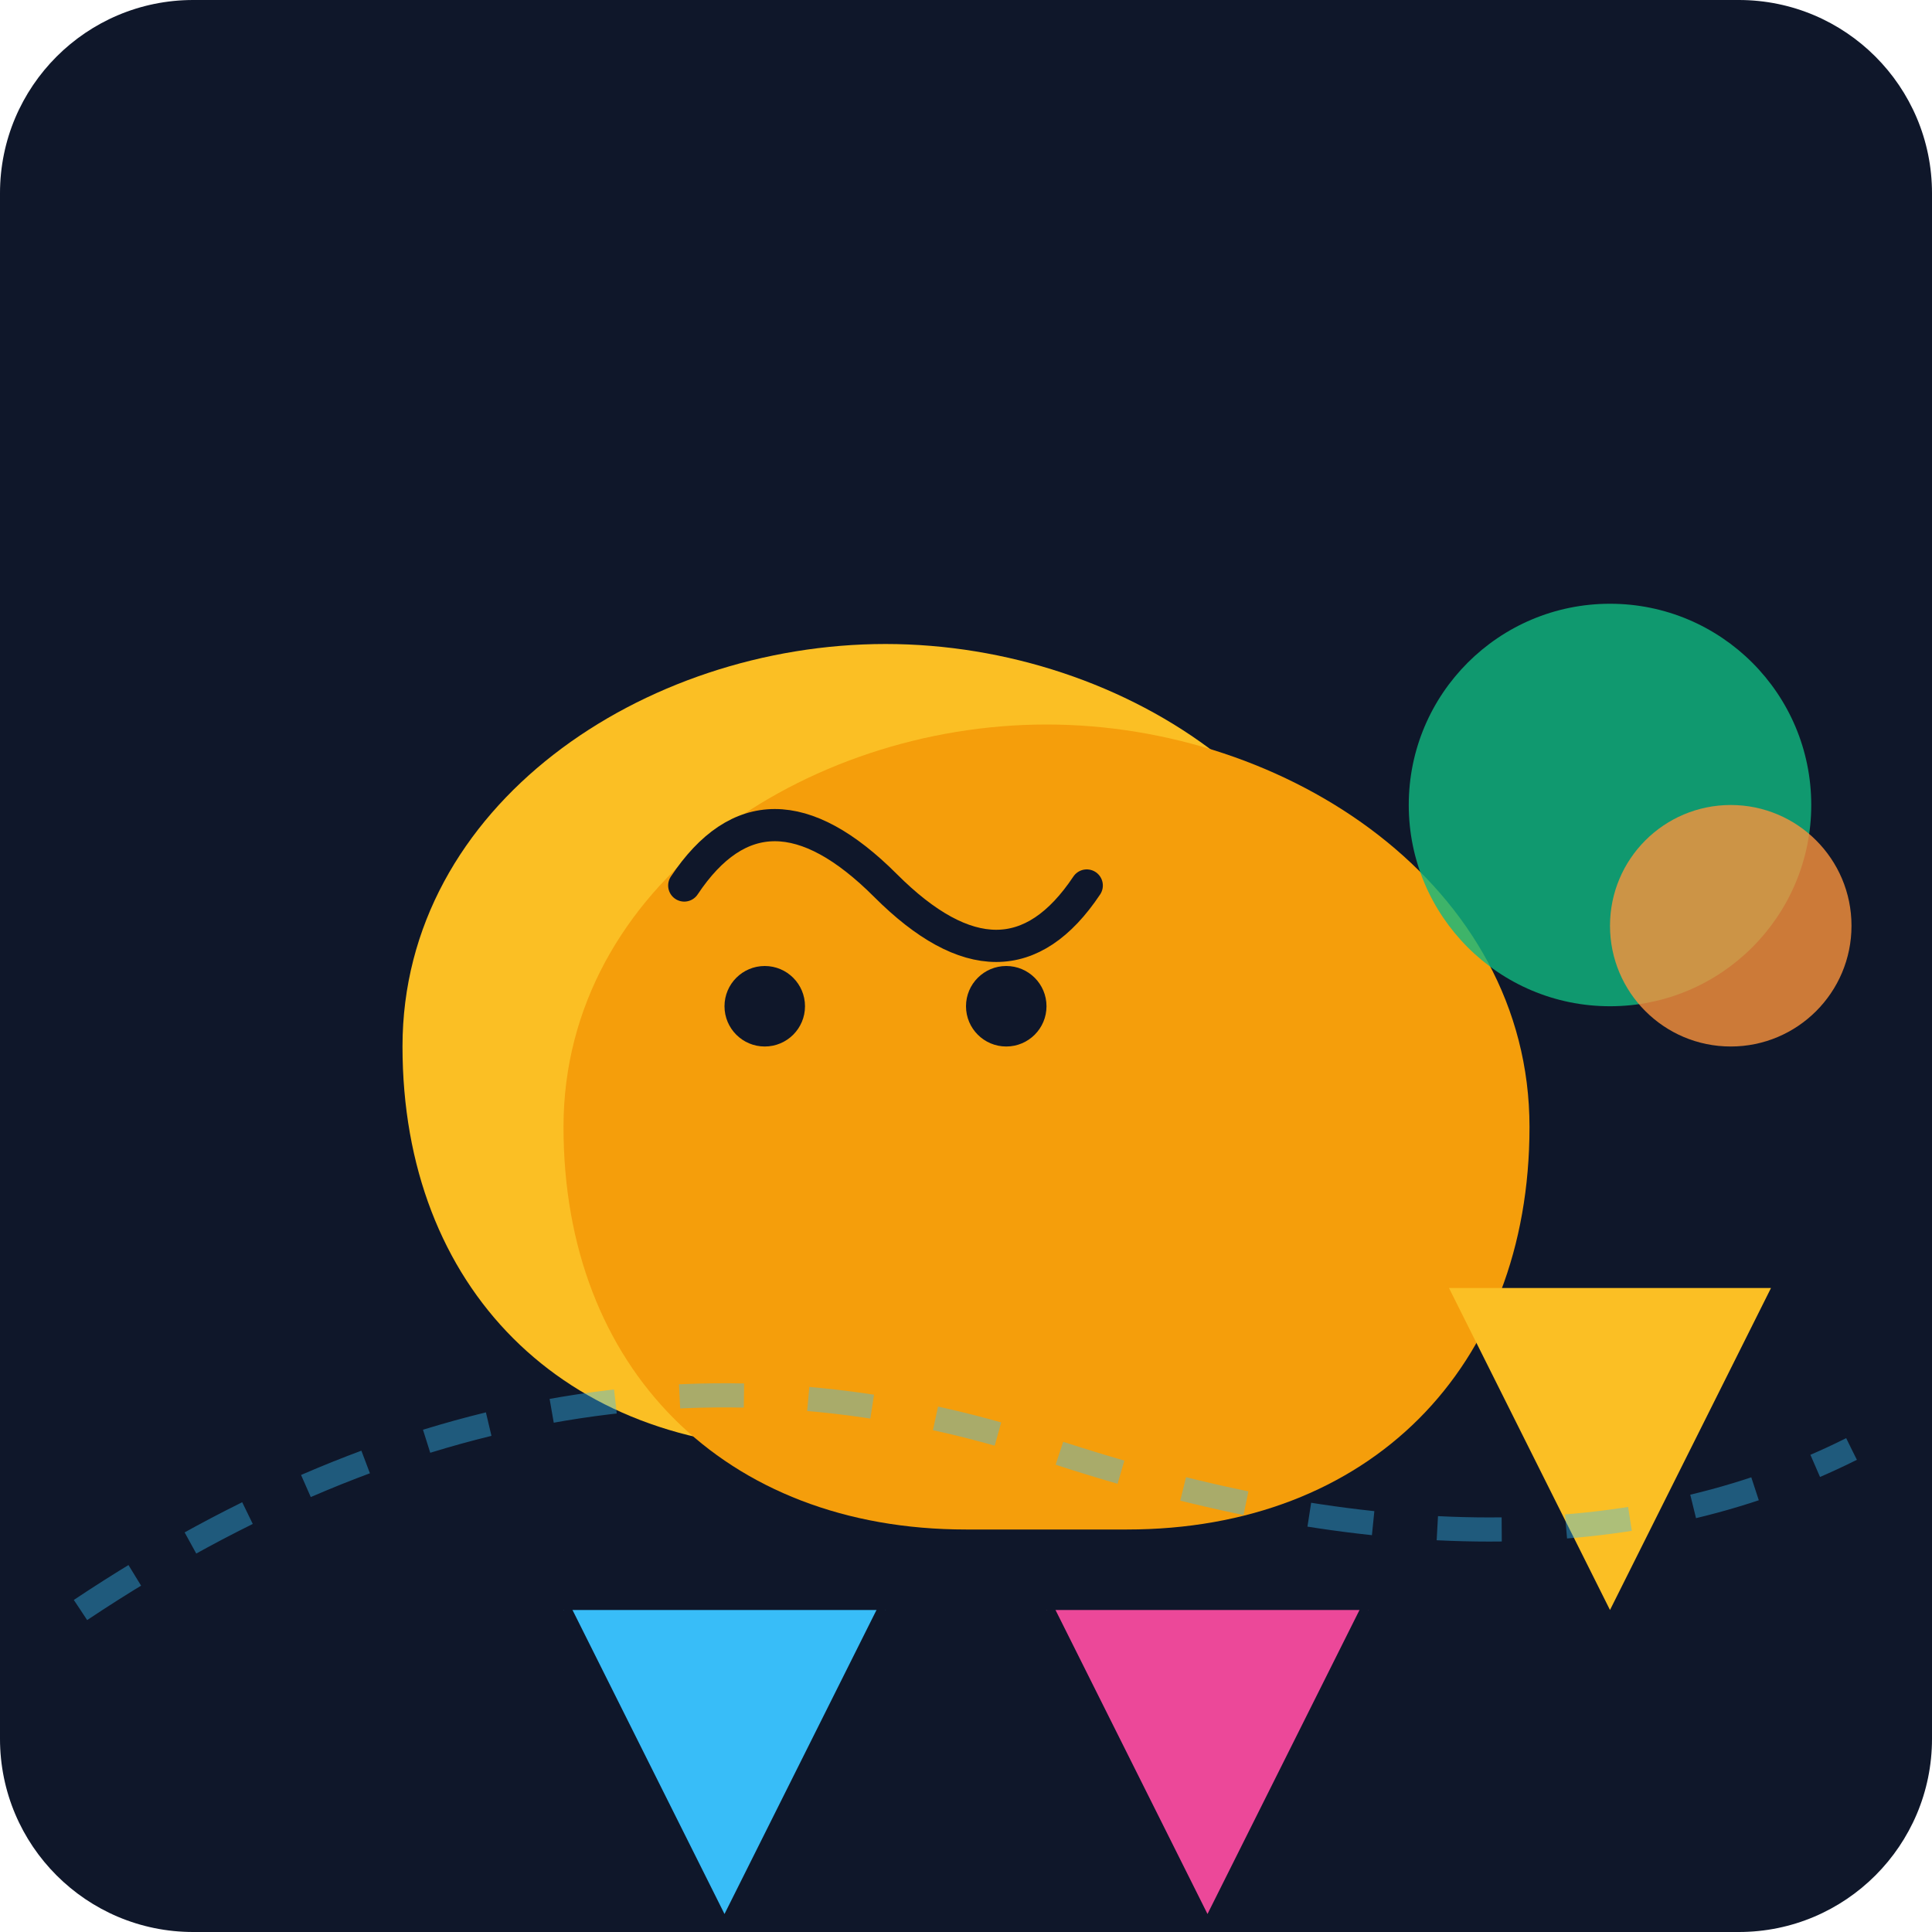
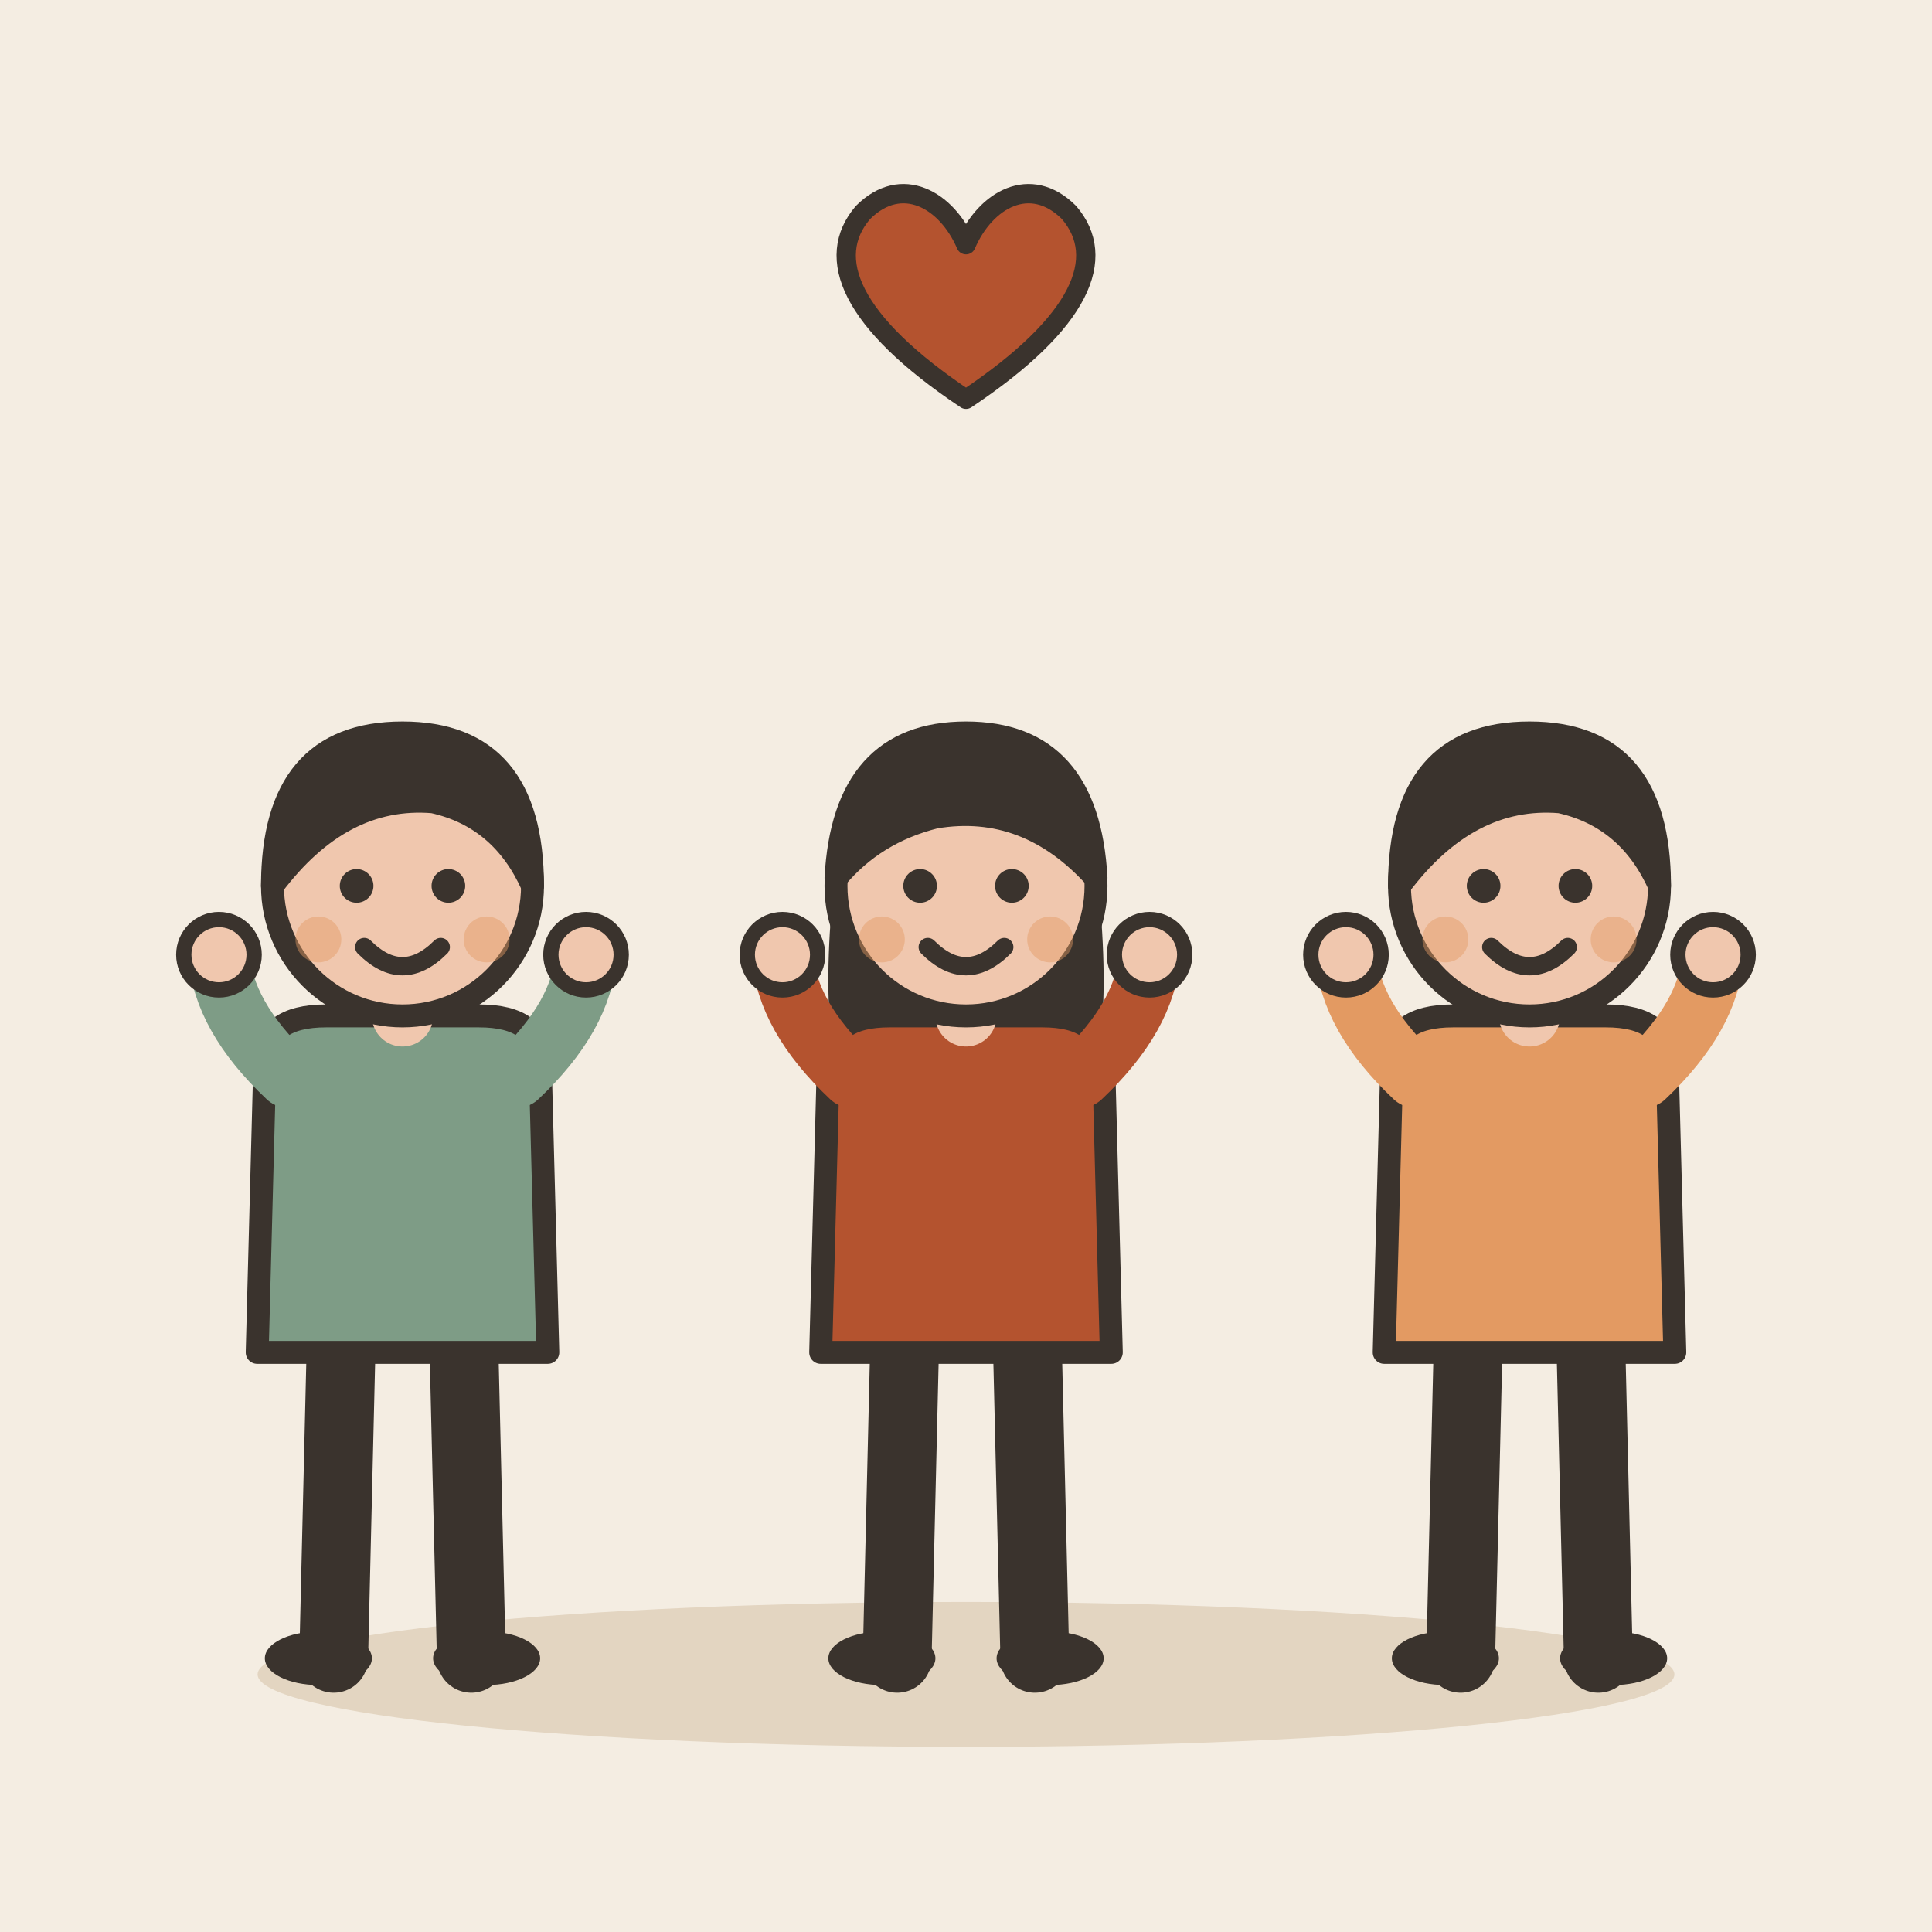
- <svg xmlns="http://www.w3.org/2000/svg" viewBox="0 0 240 240">
-   <defs>
-     <linearGradient id="bgGrad" x1="0" y1="0" x2="0" y2="240">
-       <stop offset="0%" stop-color="#0f172a" />
-       <stop offset="100%" stop-color="#1e293b" />
-     </linearGradient>
-   </defs>
-   <rect width="240" height="240" rx="24" fill="url(#bgGrad)" />
-   <g transform="translate(40, 60)">
-     <path d="M60 120 C 30 120, 10 100, 10 70 C 10 40, 40 20, 70 20 C 100 20, 130 40, 130 70 C 130 100, 110 120, 80 120 Z" fill="#fbbf24" />
-     <path d="M80 120 C 110 120, 130 100, 130 70 C 130 40, 100 20, 70 20 C 40 20, 10 40, 10 70 C 10 100, 30 120, 60 120 Z" fill="#f59e0b" transform="translate(20, 10)" />
-     <path d="M45 50 Q 55 35 70 50 T 95 50" fill="none" stroke="#0f172a" stroke-width="4" stroke-linecap="round" />
-     <circle cx="55" cy="65" r="5" fill="#0f172a" />
-     <circle cx="85" cy="65" r="5" fill="#0f172a" />
-     <path d="M30 140 L 50 180 L 70 140" fill="#38bdf8" stroke="#0f172a" stroke-width="2" />
-     <path d="M90 140 L 110 180 L 130 140" fill="#ec4899" stroke="#0f172a" stroke-width="2" />
-     <circle cx="160" cy="40" r="25" fill="#10b981" opacity="0.8" />
-     <circle cx="175" cy="55" r="15" fill="#fb923c" opacity="0.8" />
-     <path d="M140 100 L 180 100 L 160 140 Z" fill="#fbbf24" />
+ <svg xmlns="http://www.w3.org/2000/svg" viewBox="0 0 240 240" data-style="editorial">
+   <rect width="240" height="240" fill="#F4EDE2" />
+   <ellipse cx="120" cy="208" rx="88" ry="9" fill="#E3D5C1" />
+   <g transform="translate(50 206) scale(0.95 0.95)">
+     <path d="M-8 -42L-9 0" stroke="#3A332D" stroke-width="9" stroke-linecap="round" fill="none" />
+     <path d="M8 -42L9 0" stroke="#3A332D" stroke-width="9" stroke-linecap="round" fill="none" />
+     <ellipse cx="-11" cy="0" rx="7" ry="3.5" fill="#3A332D" />
+     <ellipse cx="11" cy="0" rx="7" ry="3.5" fill="#3A332D" />
+     <path d="M-18 -78Q-18 -84 -10 -84L10 -84Q18 -84 18 -78L19 -40L-19 -40Z" fill="#7E9C86" stroke="#3A332D" stroke-width="3" stroke-linecap="round" stroke-linejoin="round" />
+     <path d="M-15 -76Q-23.5 -84 -24 -92" fill="none" stroke="#7E9C86" stroke-width="8" stroke-linecap="round" stroke-linejoin="round" />
+     <circle cx="-24" cy="-92" r="4.6" fill="#F0C7AE" stroke="#3A332D" stroke-linecap="round" stroke-linejoin="round" stroke-width="2" />
+     <path d="M15 -76Q23.5 -84 24 -92" fill="none" stroke="#7E9C86" stroke-width="8" stroke-linecap="round" stroke-linejoin="round" />
+     <circle cx="24" cy="-92" r="4.6" fill="#F0C7AE" stroke="#3A332D" stroke-linecap="round" stroke-linejoin="round" stroke-width="2" />
+     <path d="M0 -84L0 -88" stroke="#F0C7AE" stroke-width="8" stroke-linecap="round" fill="none" />
+     <circle cx="0" cy="-101" r="17" fill="#F0C7AE" stroke="#3A332D" stroke-width="3" stroke-linecap="round" stroke-linejoin="round" />
+     <path d="M-17 -101Q-17 -121 0 -121Q17 -121 17 -101Q13 -110 4 -112Q-8 -113 -17 -101Z" fill="#3A332D" stroke="#3A332D" stroke-width="3" stroke-linecap="round" stroke-linejoin="round" />
+     <circle cx="-6" cy="-101" r="2.2" fill="#3A332D" />
+     <circle cx="6" cy="-101" r="2.2" fill="#3A332D" />
+     <path d="M-5 -93Q0 -88 5 -93" fill="none" stroke="#3A332D" stroke-width="2.4" stroke-linecap="round" stroke-linejoin="round" />
+     <circle cx="-11" cy="-94" r="3" fill="#E39A62" opacity="0.45" />
+     <circle cx="11" cy="-94" r="3" fill="#E39A62" opacity="0.45" />
  </g>
-   <g transform="translate(10, 180)">
-     <path d="M0 20 Q 60 -20 120 0 T 220 0" fill="none" stroke="#38bdf8" stroke-width="3" stroke-dasharray="8 8" opacity="0.4" />
+   <g transform="translate(120 206) scale(0.95 0.95)">
+     <path d="M-8 -42L-9 0" stroke="#3A332D" stroke-width="9" stroke-linecap="round" fill="none" />
+     <path d="M8 -42L9 0" stroke="#3A332D" stroke-width="9" stroke-linecap="round" fill="none" />
+     <ellipse cx="-11" cy="0" rx="7" ry="3.5" fill="#3A332D" />
+     <ellipse cx="11" cy="0" rx="7" ry="3.5" fill="#3A332D" />
+     <path d="M-17 -104Q-20 -78 -14 -70L-6 -78L6 -78L14 -70Q20 -78 17 -104Z" fill="#3A332D" />
+     <path d="M-18 -78Q-18 -84 -10 -84L10 -84Q18 -84 18 -78L19 -40L-19 -40Z" fill="#B4532F" stroke="#3A332D" stroke-width="3" stroke-linecap="round" stroke-linejoin="round" />
+     <path d="M-15 -76Q-23.5 -84 -24 -92" fill="none" stroke="#B4532F" stroke-width="8" stroke-linecap="round" stroke-linejoin="round" />
+     <circle cx="-24" cy="-92" r="4.6" fill="#F0C7AE" stroke="#3A332D" stroke-linecap="round" stroke-linejoin="round" stroke-width="2" />
+     <path d="M15 -76Q23.5 -84 24 -92" fill="none" stroke="#B4532F" stroke-width="8" stroke-linecap="round" stroke-linejoin="round" />
+     <circle cx="24" cy="-92" r="4.6" fill="#F0C7AE" stroke="#3A332D" stroke-linecap="round" stroke-linejoin="round" stroke-width="2" />
+     <path d="M0 -84L0 -88" stroke="#F0C7AE" stroke-width="8" stroke-linecap="round" fill="none" />
+     <circle cx="0" cy="-101" r="17" fill="#F0C7AE" stroke="#3A332D" stroke-width="3" stroke-linecap="round" stroke-linejoin="round" />
+     <path d="M-17 -102Q-16 -121 0 -121Q16 -121 17 -102Q8 -112 -4 -110Q-12 -108 -17 -102Z" fill="#3A332D" stroke="#3A332D" stroke-width="3" stroke-linecap="round" stroke-linejoin="round" />
+     <circle cx="-6" cy="-101" r="2.2" fill="#3A332D" />
+     <circle cx="6" cy="-101" r="2.2" fill="#3A332D" />
+     <path d="M-5 -93Q0 -88 5 -93" fill="none" stroke="#3A332D" stroke-width="2.4" stroke-linecap="round" stroke-linejoin="round" />
+     <circle cx="-11" cy="-94" r="3" fill="#E39A62" opacity="0.45" />
+     <circle cx="11" cy="-94" r="3" fill="#E39A62" opacity="0.45" />
+   </g>
+   <g transform="translate(190 206) scale(0.95 0.95)">
+     <path d="M-8 -42L-9 0" stroke="#3A332D" stroke-width="9" stroke-linecap="round" fill="none" />
+     <path d="M8 -42L9 0" stroke="#3A332D" stroke-width="9" stroke-linecap="round" fill="none" />
+     <ellipse cx="-11" cy="0" rx="7" ry="3.5" fill="#3A332D" />
+     <ellipse cx="11" cy="0" rx="7" ry="3.5" fill="#3A332D" />
+     <path d="M-18 -78Q-18 -84 -10 -84L10 -84Q18 -84 18 -78L19 -40L-19 -40Z" fill="#E39A62" stroke="#3A332D" stroke-width="3" stroke-linecap="round" stroke-linejoin="round" />
+     <path d="M-15 -76Q-23.5 -84 -24 -92" fill="none" stroke="#E39A62" stroke-width="8" stroke-linecap="round" stroke-linejoin="round" />
+     <circle cx="-24" cy="-92" r="4.6" fill="#F0C7AE" stroke="#3A332D" stroke-linecap="round" stroke-linejoin="round" stroke-width="2" />
+     <path d="M15 -76Q23.5 -84 24 -92" fill="none" stroke="#E39A62" stroke-width="8" stroke-linecap="round" stroke-linejoin="round" />
+     <circle cx="24" cy="-92" r="4.6" fill="#F0C7AE" stroke="#3A332D" stroke-linecap="round" stroke-linejoin="round" stroke-width="2" />
+     <path d="M0 -84L0 -88" stroke="#F0C7AE" stroke-width="8" stroke-linecap="round" fill="none" />
+     <circle cx="0" cy="-101" r="17" fill="#F0C7AE" stroke="#3A332D" stroke-width="3" stroke-linecap="round" stroke-linejoin="round" />
+     <path d="M-17 -101Q-17 -121 0 -121Q17 -121 17 -101Q13 -110 4 -112Q-8 -113 -17 -101Z" fill="#3A332D" stroke="#3A332D" stroke-width="3" stroke-linecap="round" stroke-linejoin="round" />
+     <circle cx="-6" cy="-101" r="2.2" fill="#3A332D" />
+     <circle cx="6" cy="-101" r="2.2" fill="#3A332D" />
+     <path d="M-5 -93Q0 -88 5 -93" fill="none" stroke="#3A332D" stroke-width="2.4" stroke-linecap="round" stroke-linejoin="round" />
+     <circle cx="-11" cy="-94" r="3" fill="#E39A62" opacity="0.45" />
+     <circle cx="11" cy="-94" r="3" fill="#E39A62" opacity="0.45" />
+   </g>
+   <g transform="translate(120 40) scale(0.8 0.8)">
+     <path d="M0 12C-18 0 -22 -10 -16 -17C-10 -23 -3 -19 0 -12C3 -19 10 -23 16 -17C22 -10 18 0 0 12Z" fill="#B4532F" stroke="#3A332D" stroke-width="3" stroke-linecap="round" stroke-linejoin="round" />
  </g>
</svg>
